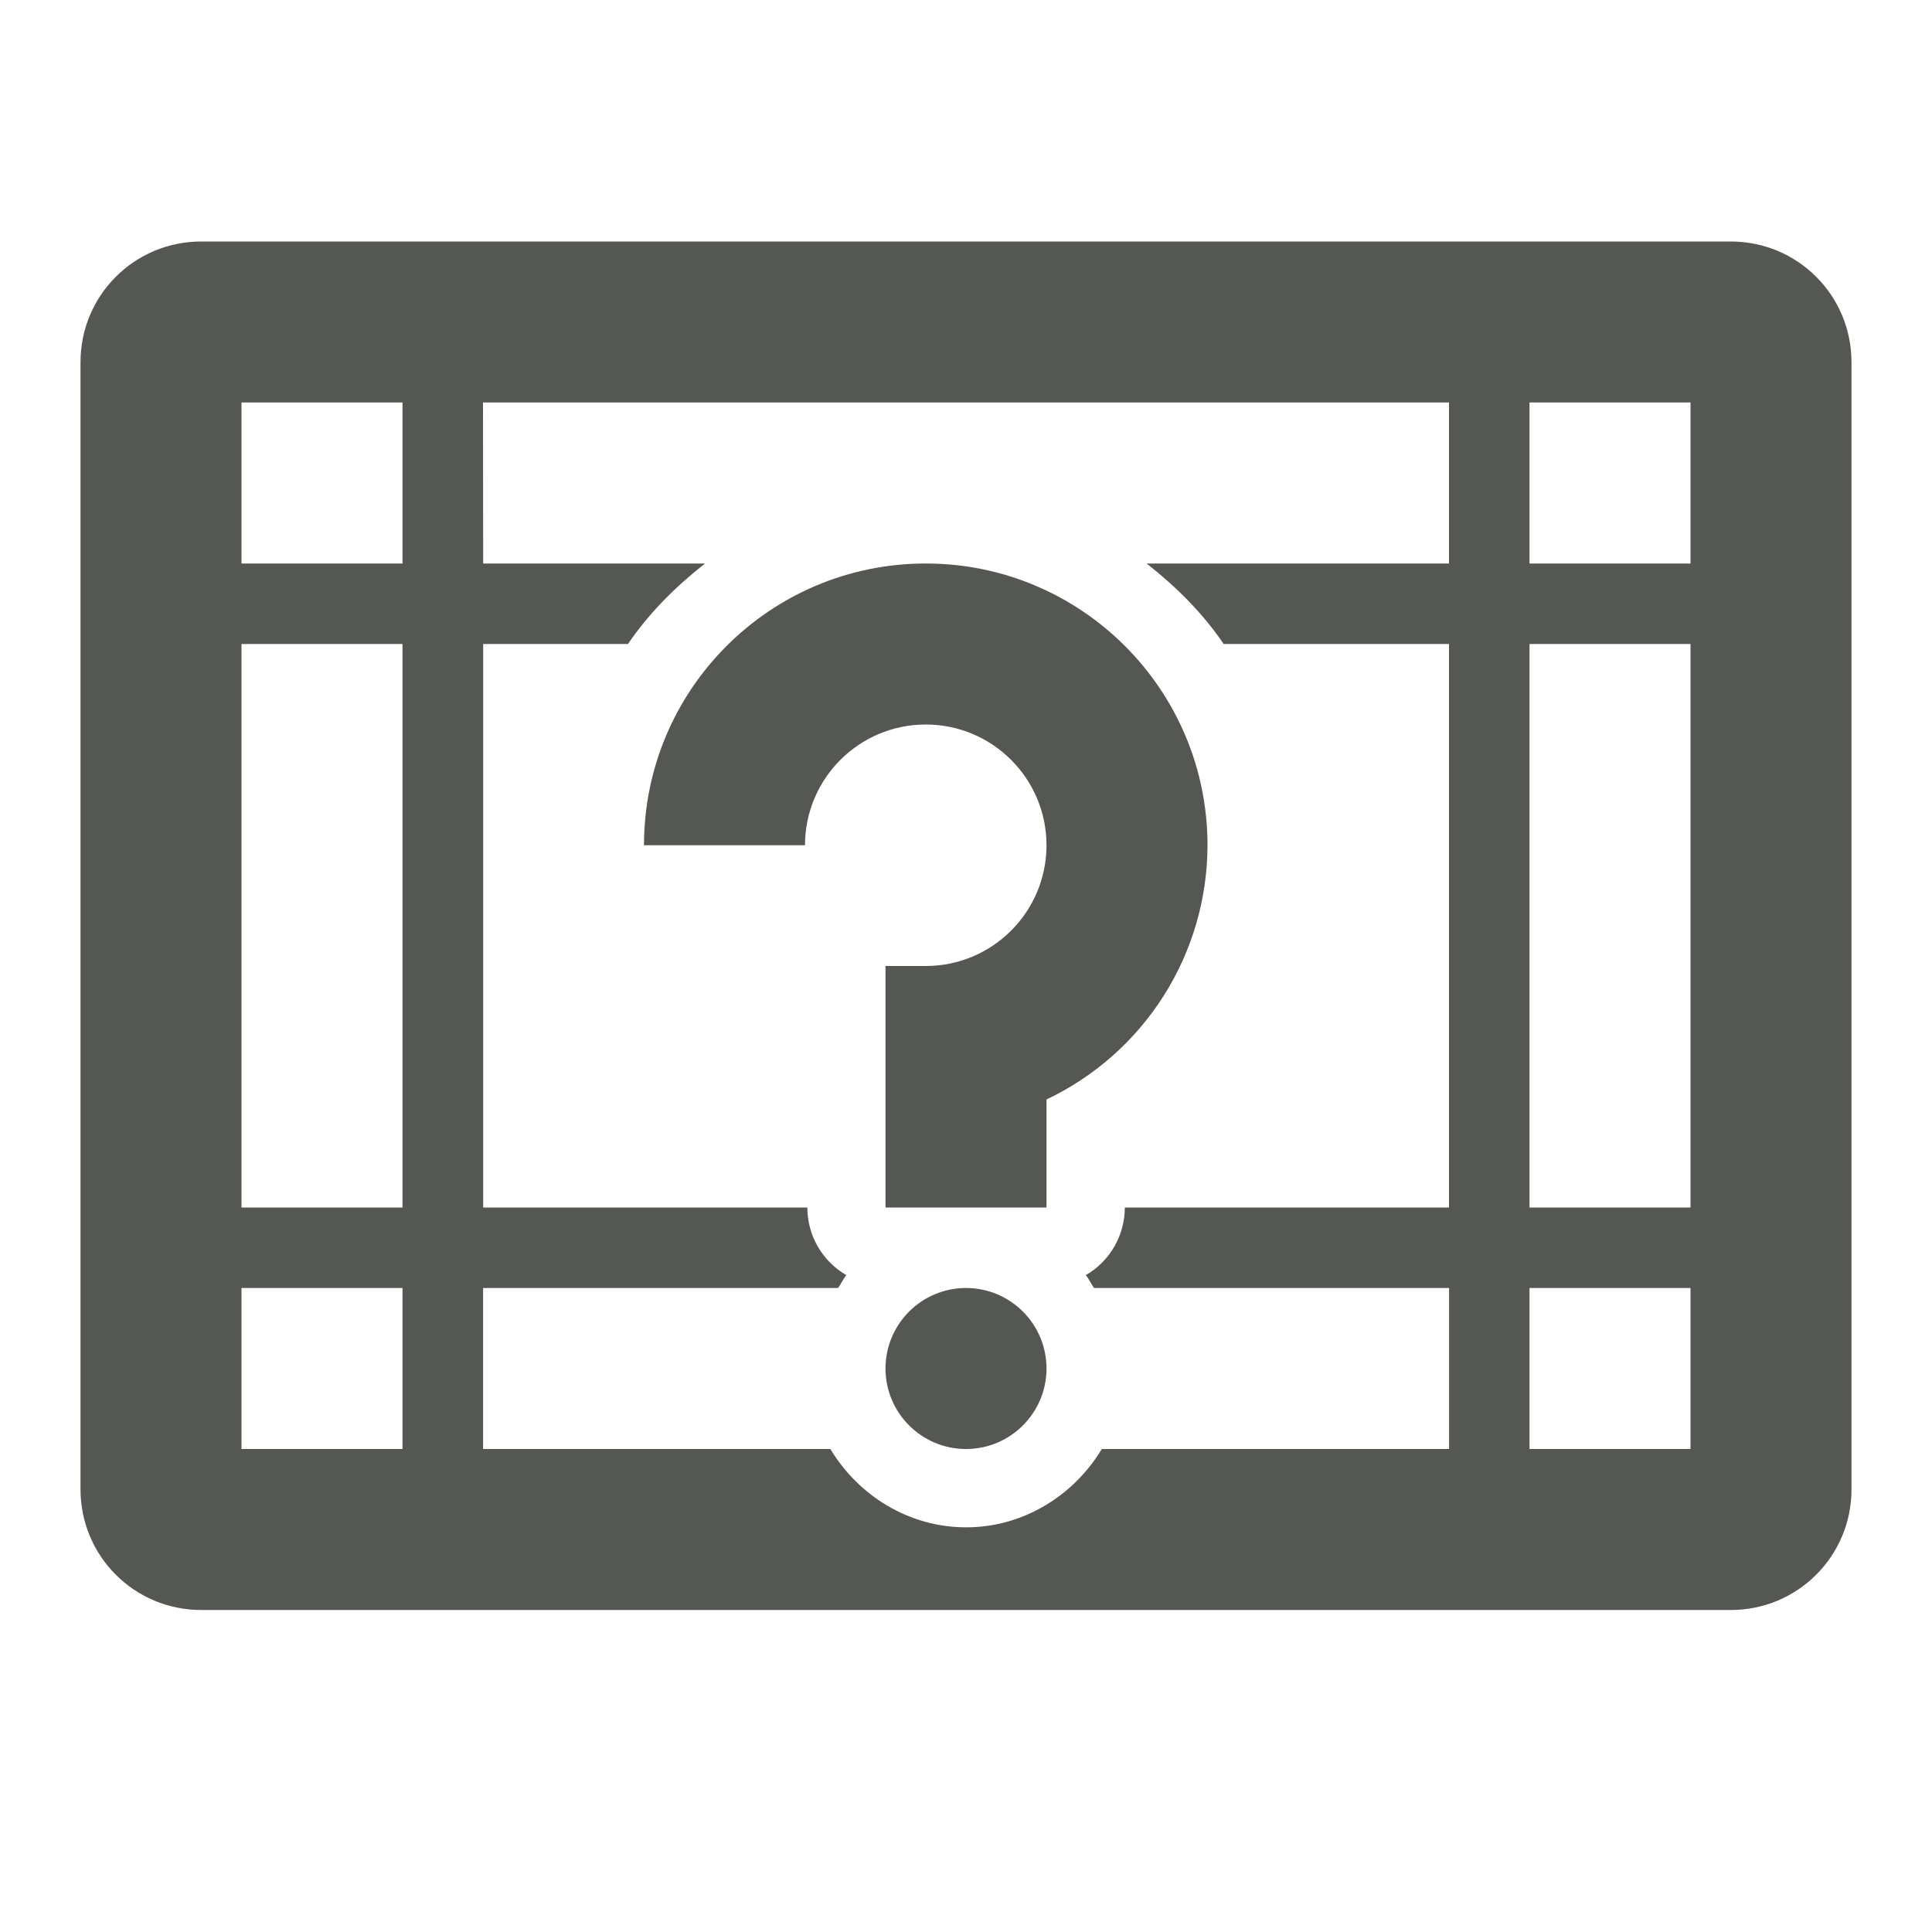
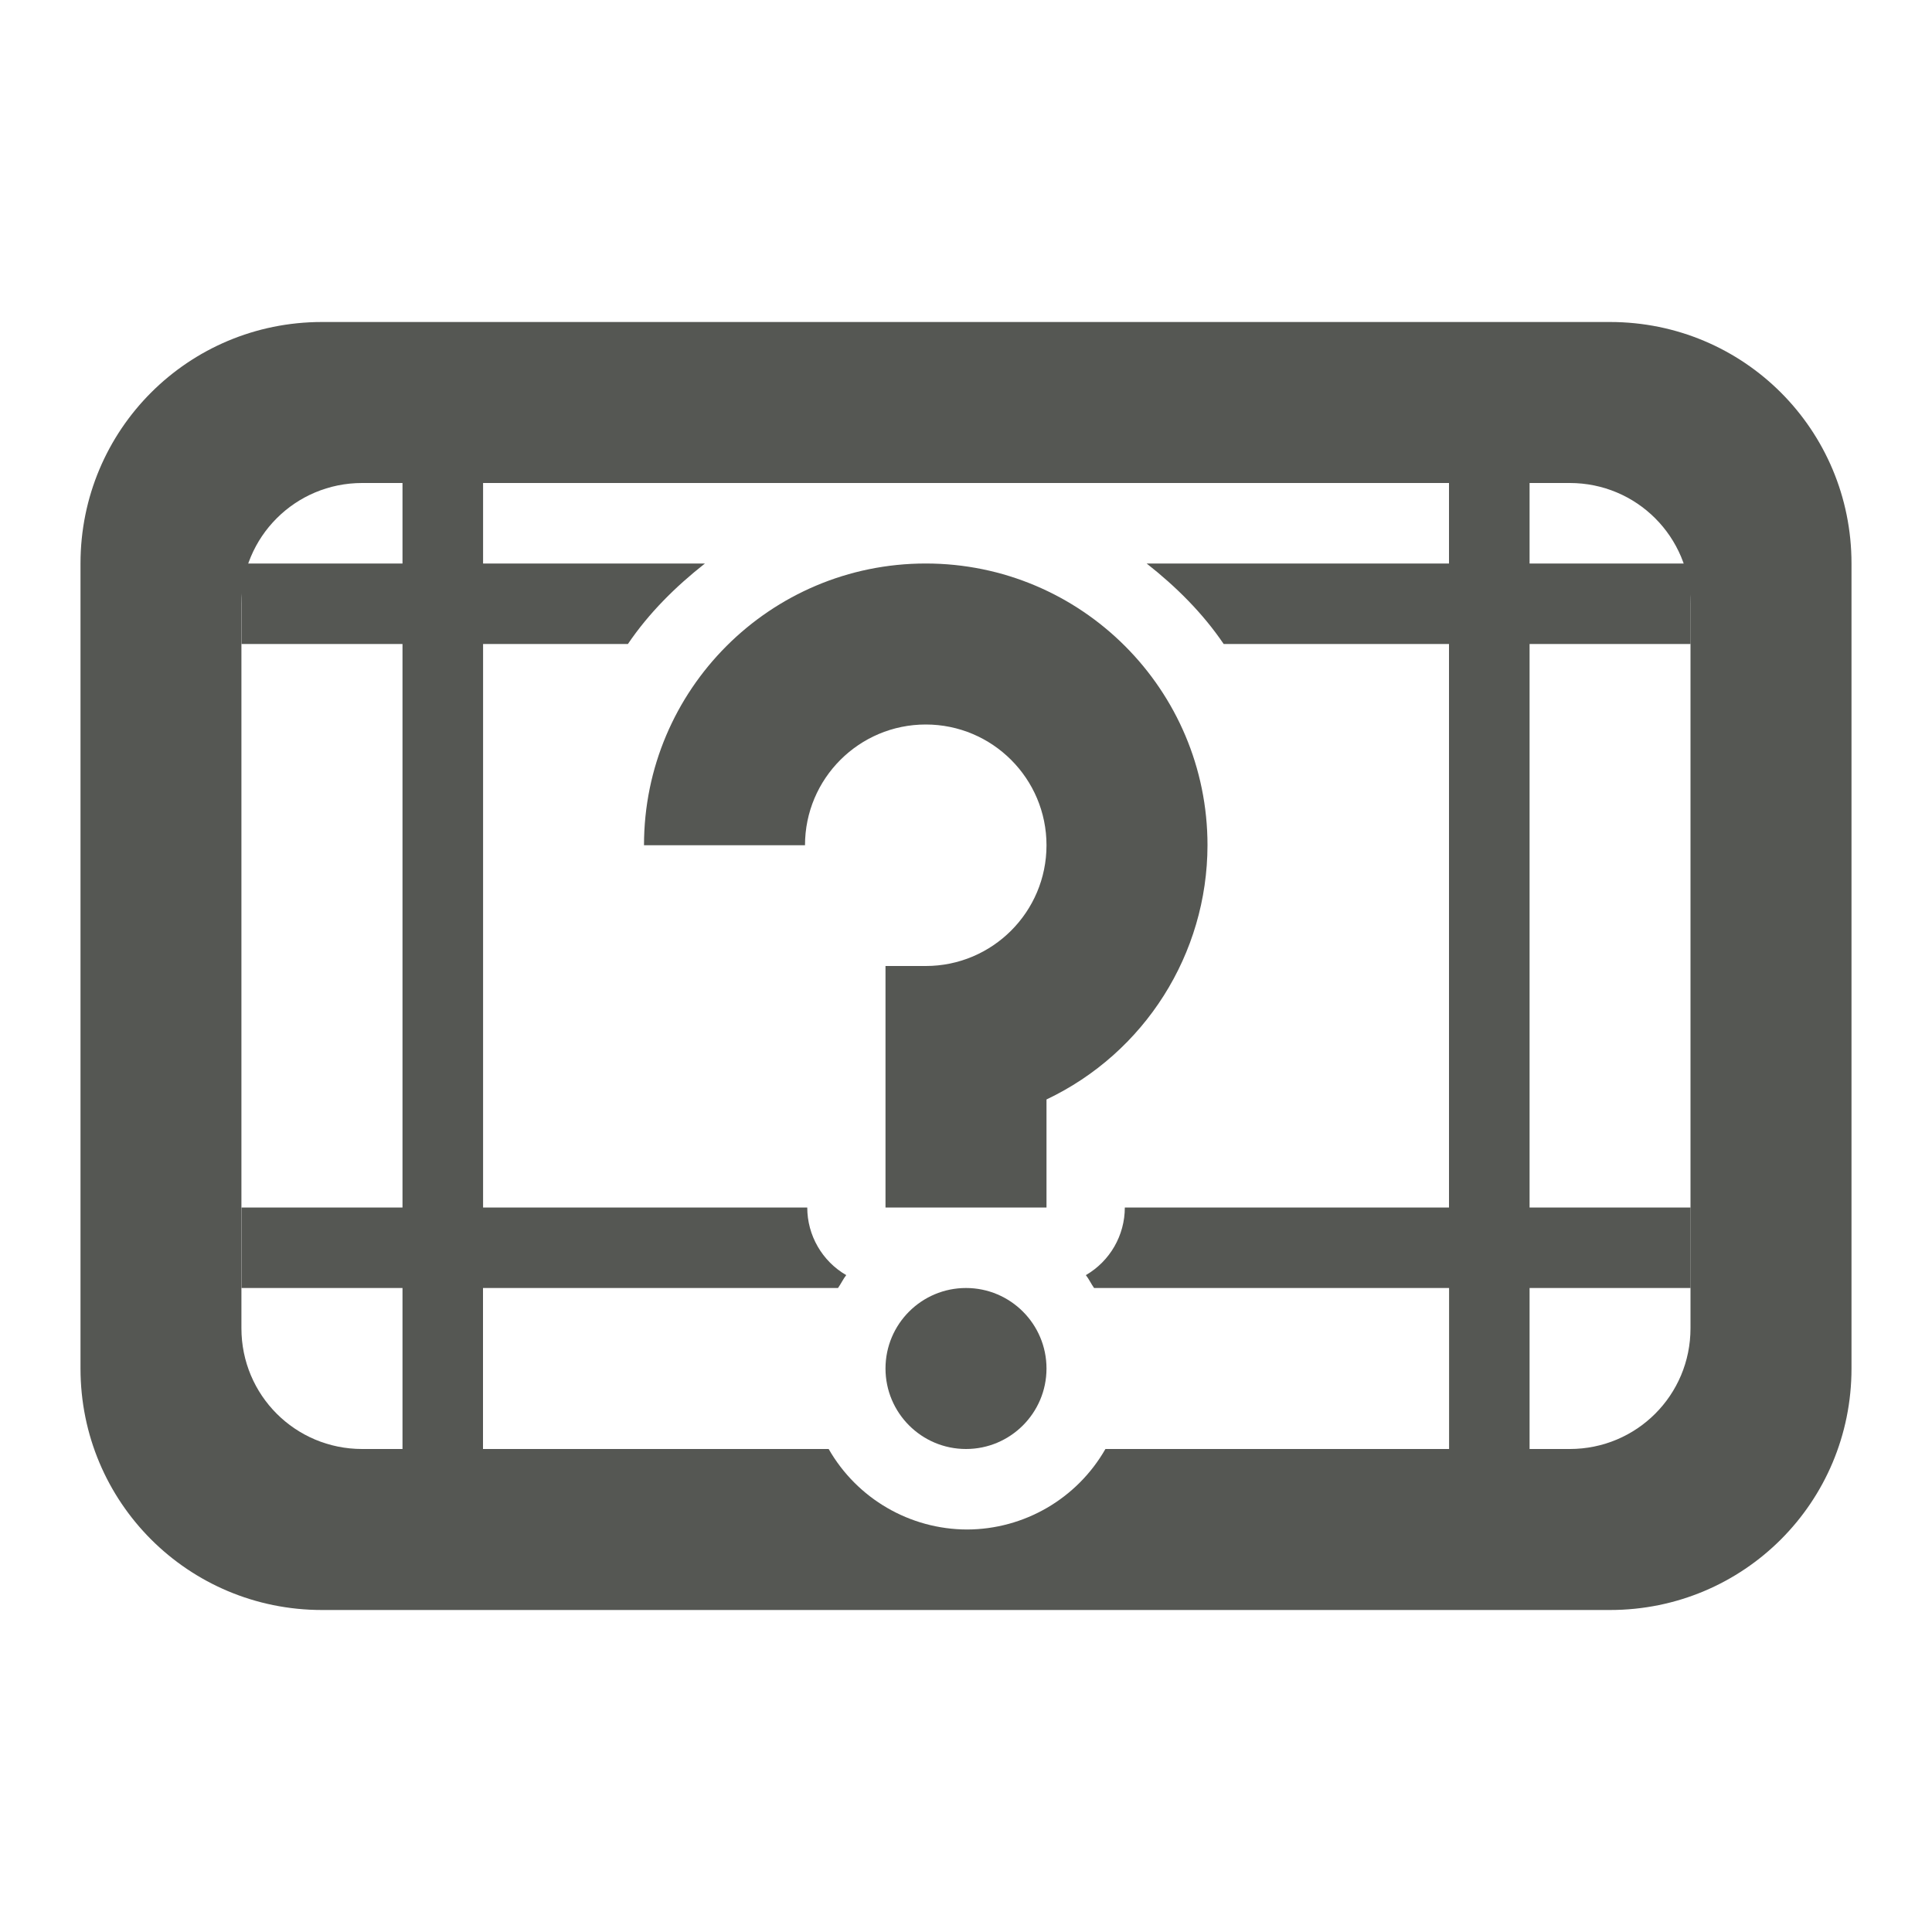
<svg xmlns="http://www.w3.org/2000/svg" height="24" viewBox="0 0 24 24" width="24">
-   <path d="m2.5 3c-.831 0-1.5.669-1.5 1.5v14c0 .831.669 1.5 1.5 1.5h19c.831 0 1.5-.669 1.5-1.5v-14c0-.831-.669-1.5-1.5-1.5zm.5 2h2v2h-2zm3 0h12v2h-3.756c.365.287.696.615.957 1h2.799v7h-4.027a.972.972 0 0 1 -.484.84c.039.05.065.108.102.16h4.41v2h-4.314c-.347.577-.973.973-1.686.973s-1.339-.396-1.686-.973h-4.314v-2h4.41c.037-.052.063-.11.102-.16a.972.972 0 0 1 -.484-.84h-4.027v-7h1.799c.261-.385.592-.713.957-1h-2.756zm13 0h2v2h-2zm-7.5 2c-1.933 0-3.5 1.567-3.5 3.5h2c0-.828.672-1.5 1.5-1.5s1.5.672 1.5 1.5-.672 1.5-1.5 1.5h-.5v3h2v-1.342c1.22-.579 1.998-1.808 2-3.158 0-1.933-1.567-3.5-3.5-3.5zm-8.5 1h2v7h-2zm16 0h2v7h-2zm-16 8h2v2h-2zm9 0c-.552 0-1 .448-1 1s.448 1 1 1 1-.448 1-1-.448-1-1-1zm7 0h2v2h-2z" fill="#555753" />
+   <g fill="#555753">
+     <path d="m5 5v2h-2v1h2v7h-2v1h2v2h1v-2h4.41c.037-.052.063-.11.102-.16a.972.972 0 0 1 -.484-.84h-4.027v-7h1.799c.261-.385.592-.713.957-1h-2.756v-2zm13 0v2h-3.756c.365.287.696.615.957 1h2.799v7h-4.027a.972.972 0 0 1 -.484.84c.039.05.065.108.102.16h4.41v2h1v-2h2v-1h-2v-7h2v-1h-2v-2zm-6.5 2c-1.933 0-3.5 1.567-3.5 3.5h2c0-.828.672-1.5 1.5-1.5s1.5.672 1.5 1.5c0 .828-.672 1.5-1.5 1.5h-.5v3h2v-1.342c1.22-.579 1.998-1.808 2-3.158 0-1.933-1.567-3.5-3.5-3.5zm.5 9c-.552 0-1 .448-1 1s.448 1 1 1 1-.448 1-1-.448-1-1-1z" />
+     <path d="m4 4c-1.662 0-3 1.338-3 3v10c0 1.662 1.338 3 3 3h16c1.662 0 3-1.338 3-3v-10c0-1.662-1.338-3-3-3zm.5 2h15c.831 0 1.5.669 1.5 1.5v9c0 .831-.669 1.5-1.5 1.5h-5.768a1.986 1.986 0 0 1 -1.719 1 1.986 1.986 0 0 1 -1.719-1h-5.795c-.831 0-1.5-.669-1.5-1.5v-9c0-.831.669-1.5 1.5-1.5z" />
+   </g>
</svg>
